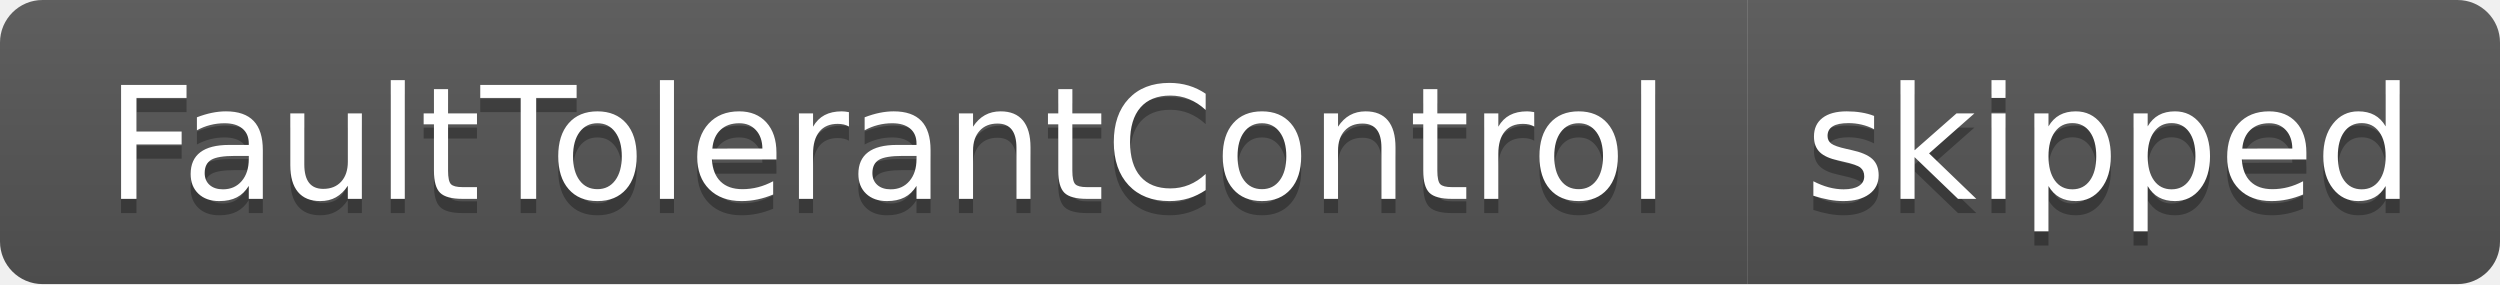
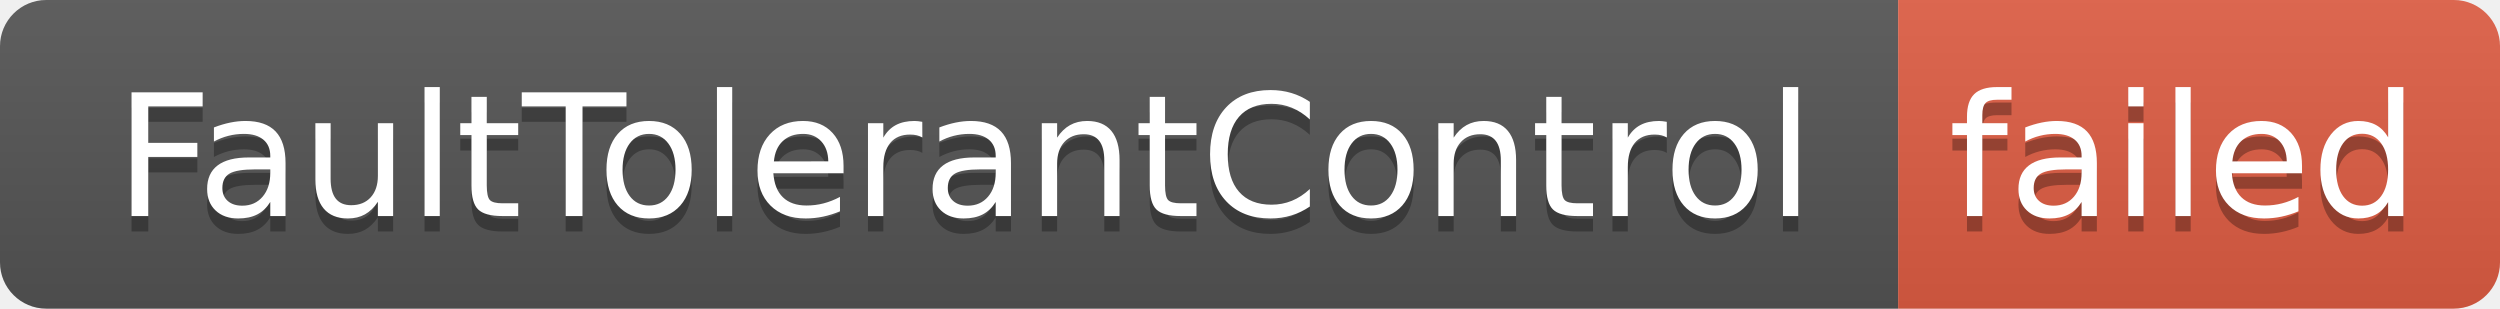
- <svg xmlns="http://www.w3.org/2000/svg" width="176" height="20" role="img" aria-label="FaultTolerantControl: skipped">
+ <svg xmlns="http://www.w3.org/2000/svg" width="162" height="20" role="img" aria-label="FaultTolerantControl: failed">
  <linearGradient id="s" x2="0" y2="100%">
    <stop offset="0" stop-color="#bbb" stop-opacity=".1" />
    <stop offset="1" stop-opacity=".1" />
  </linearGradient>
  <clipPath id="r">
-     <rect width="176" height="20" rx="3" fill="#fff" />
+     <rect width="162" height="20" rx="3" fill="#fff" />
  </clipPath>
  <g clip-path="url(#r)">
    <rect width="123" height="20" fill="#555" />
-     <rect x="123" width="53" height="20" fill="#555" />
-     <rect width="176" height="20" fill="url(#s)" />
+     <rect x="123" width="39" height="20" fill="#e05d44" />
+     <rect width="162" height="20" fill="url(#s)" />
  </g>
  <g fill="#fff" text-anchor="middle" font-family="Verdana,Geneva,DejaVu Sans,sans-serif" text-rendering="geometricPrecision" font-size="110">
    <text aria-hidden="true" x="625" y="150" fill="#010101" fill-opacity=".3" transform="scale(.1)" textLength="1130">FaultTolerantControl</text>
    <text x="625" y="140" transform="scale(.1)" fill="#fff" textLength="1130">FaultTolerantControl</text>
-     <text aria-hidden="true" x="1485" y="150" fill="#010101" fill-opacity=".3" transform="scale(.1)" textLength="430">skipped</text>
-     <text x="1485" y="140" transform="scale(.1)" fill="#fff" textLength="430">skipped</text>
+     <text aria-hidden="true" x="1415" y="150" fill="#010101" fill-opacity=".3" transform="scale(.1)" textLength="290">failed</text>
+     <text x="1415" y="140" transform="scale(.1)" fill="#fff" textLength="290">failed</text>
  </g>
</svg>
